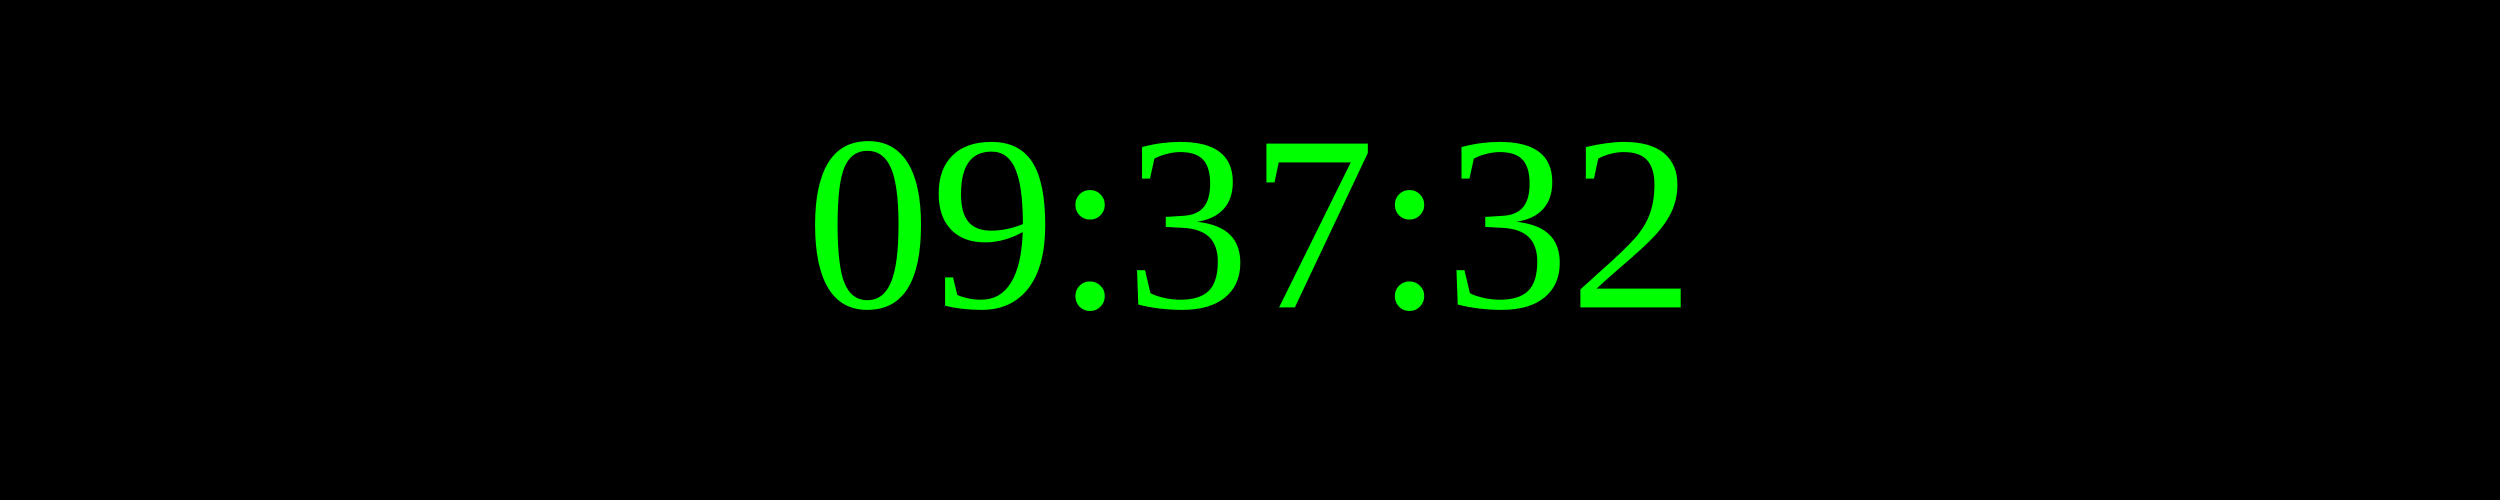
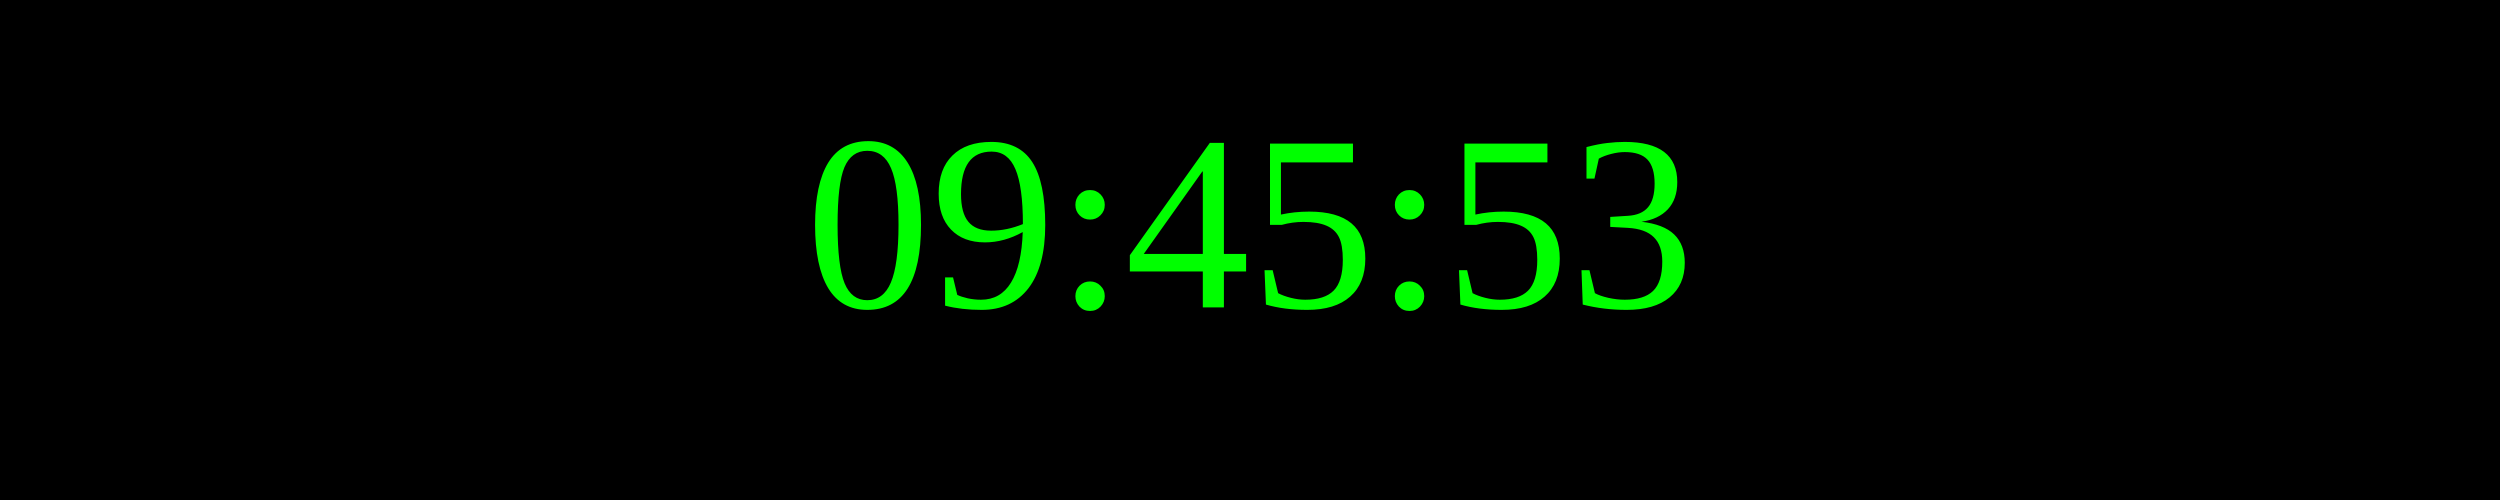
<svg xmlns="http://www.w3.org/2000/svg" width="250" height="50">
  <rect width="100%" height="100%" fill="black" />
  <text x="50%" y="50%" font-size="25" fill="lime" text-anchor="middle" dominant-baseline="middle">
- 09:37:32
+ 09:45:53
</text>
</svg>
